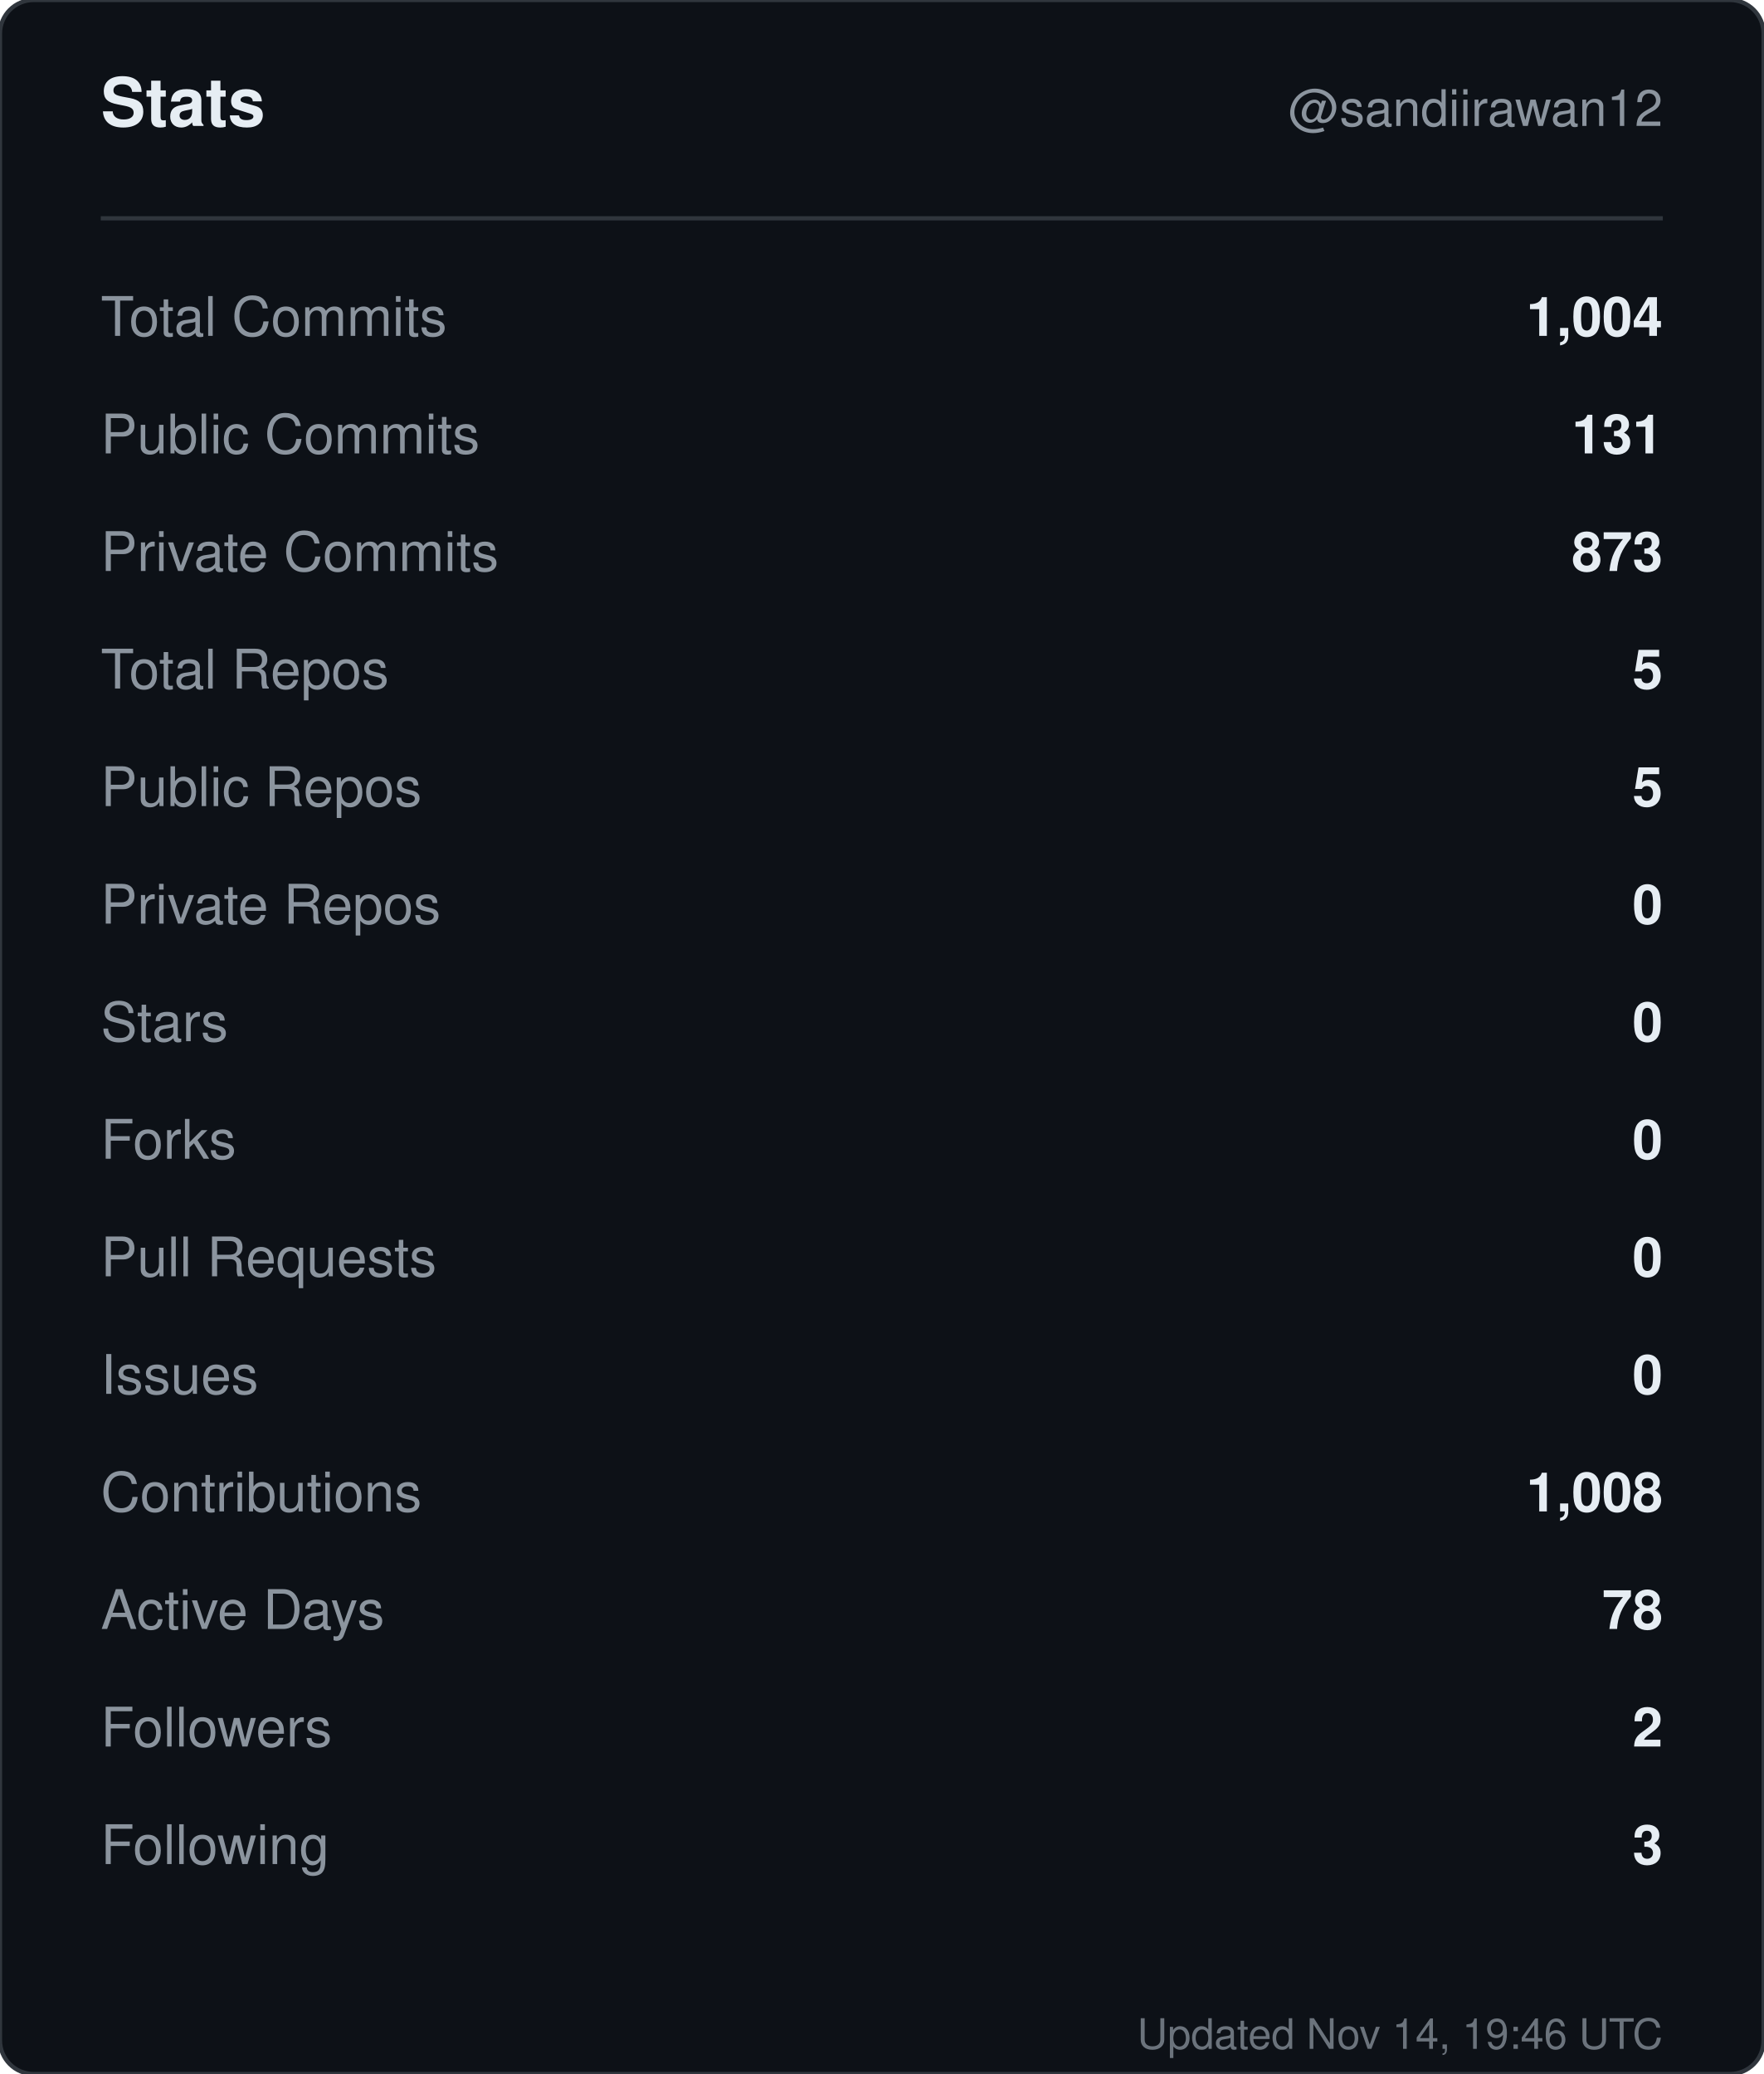
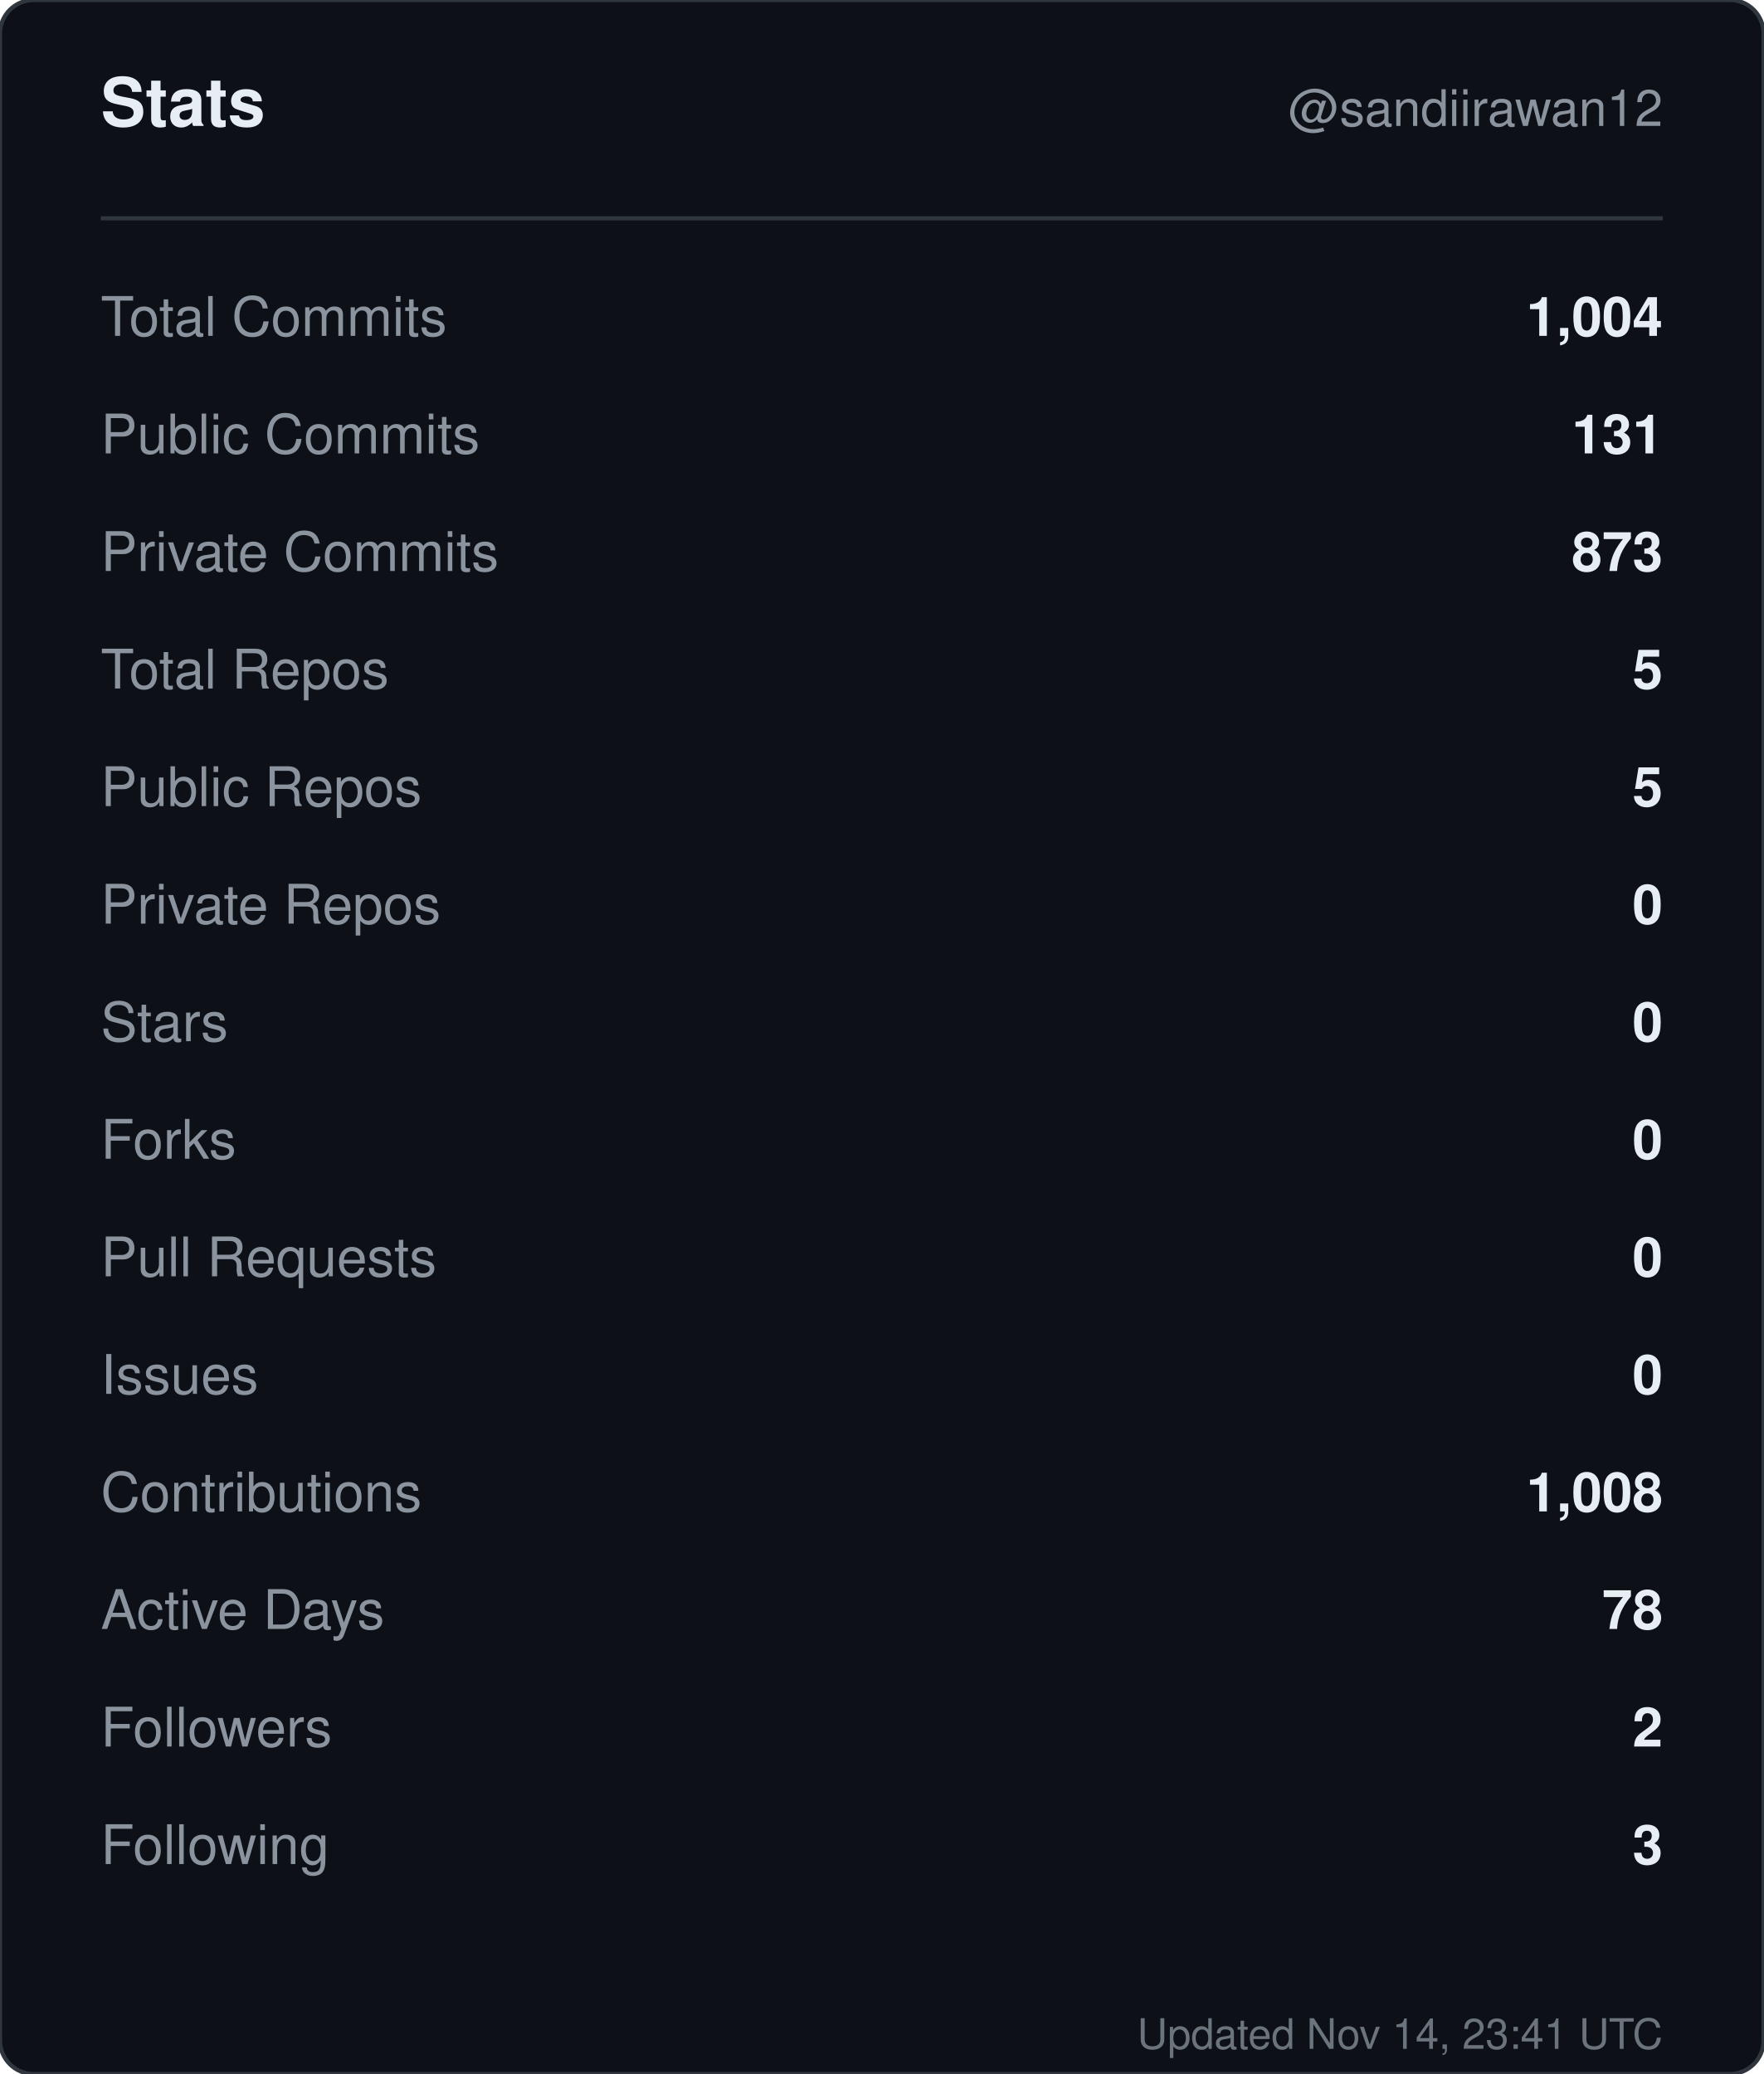
<svg xmlns="http://www.w3.org/2000/svg" width="420" height="494" viewBox="0 0 420 494" role="img" aria-label="Stats for sandiirawan12">
  <rect width="420" height="494" rx="8" fill="#0d1117" stroke="#30363d" />
  <g font-family="-apple-system, BlinkMacSystemFont, Segoe UI, Helvetica, Arial, sans-serif">
    <text x="24" y="30" fill="#e6edf3" font-size="16" font-weight="700">Stats</text>
    <text x="396" y="30" fill="#8b949e" font-size="12" text-anchor="end">@sandiirawan12</text>
    <line x1="24" y1="52" x2="396" y2="52" stroke="#30363d" />
    <text x="24" y="80" fill="#8b949e" font-size="13">Total Commits</text>
    <text x="396" y="80" fill="#e6edf3" font-size="13" font-weight="600" text-anchor="end">1,004</text>
    <text x="24" y="108" fill="#8b949e" font-size="13">Public Commits</text>
    <text x="396" y="108" fill="#e6edf3" font-size="13" font-weight="600" text-anchor="end">131</text>
    <text x="24" y="136" fill="#8b949e" font-size="13">Private Commits</text>
    <text x="396" y="136" fill="#e6edf3" font-size="13" font-weight="600" text-anchor="end">873</text>
    <text x="24" y="164" fill="#8b949e" font-size="13">Total Repos</text>
    <text x="396" y="164" fill="#e6edf3" font-size="13" font-weight="600" text-anchor="end">5</text>
    <text x="24" y="192" fill="#8b949e" font-size="13">Public Repos</text>
    <text x="396" y="192" fill="#e6edf3" font-size="13" font-weight="600" text-anchor="end">5</text>
    <text x="24" y="220" fill="#8b949e" font-size="13">Private Repos</text>
    <text x="396" y="220" fill="#e6edf3" font-size="13" font-weight="600" text-anchor="end">0</text>
    <text x="24" y="248" fill="#8b949e" font-size="13">Stars</text>
    <text x="396" y="248" fill="#e6edf3" font-size="13" font-weight="600" text-anchor="end">0</text>
    <text x="24" y="276" fill="#8b949e" font-size="13">Forks</text>
    <text x="396" y="276" fill="#e6edf3" font-size="13" font-weight="600" text-anchor="end">0</text>
    <text x="24" y="304" fill="#8b949e" font-size="13">Pull Requests</text>
    <text x="396" y="304" fill="#e6edf3" font-size="13" font-weight="600" text-anchor="end">0</text>
    <text x="24" y="332" fill="#8b949e" font-size="13">Issues</text>
    <text x="396" y="332" fill="#e6edf3" font-size="13" font-weight="600" text-anchor="end">0</text>
    <text x="24" y="360" fill="#8b949e" font-size="13">Contributions</text>
    <text x="396" y="360" fill="#e6edf3" font-size="13" font-weight="600" text-anchor="end">1,008</text>
    <text x="24" y="388" fill="#8b949e" font-size="13">Active Days</text>
    <text x="396" y="388" fill="#e6edf3" font-size="13" font-weight="600" text-anchor="end">78</text>
    <text x="24" y="416" fill="#8b949e" font-size="13">Followers</text>
    <text x="396" y="416" fill="#e6edf3" font-size="13" font-weight="600" text-anchor="end">2</text>
    <text x="24" y="444" fill="#8b949e" font-size="13">Following</text>
    <text x="396" y="444" fill="#e6edf3" font-size="13" font-weight="600" text-anchor="end">3</text>
-     <text x="396" y="488" fill="#8b949e" font-size="10" text-anchor="end" opacity="0.75">Updated Nov 14, 19:46 UTC</text>
+     <text x="396" y="488" fill="#8b949e" font-size="10" text-anchor="end" opacity="0.75">Updated Nov 14, 23:41 UTC</text>
  </g>
</svg>
